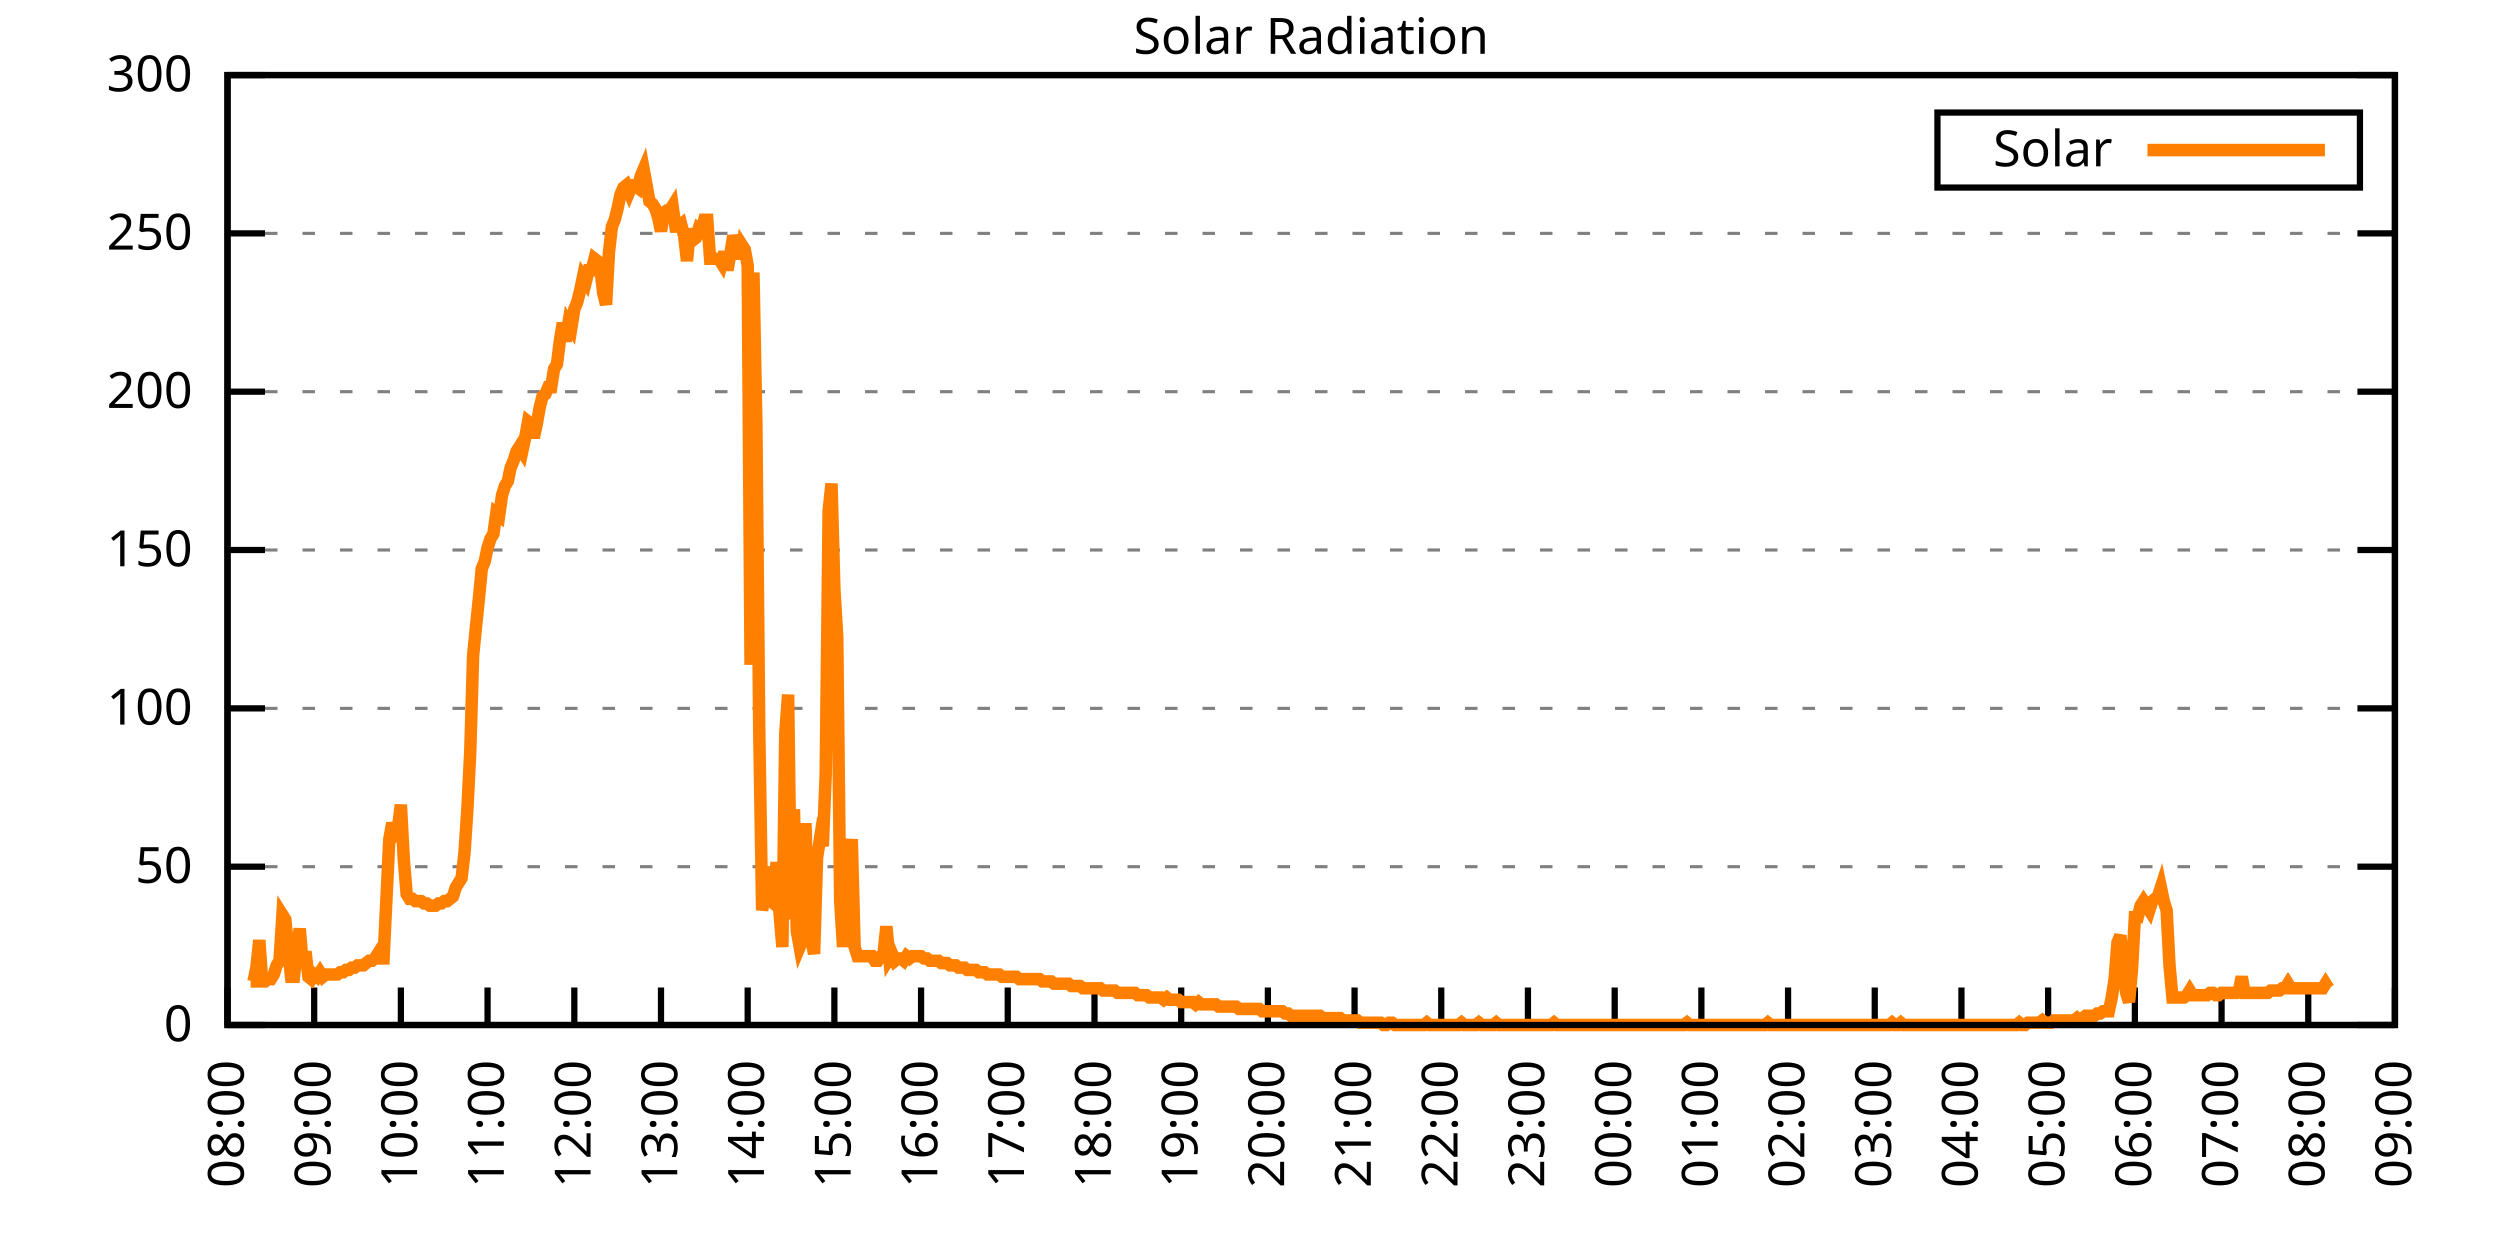
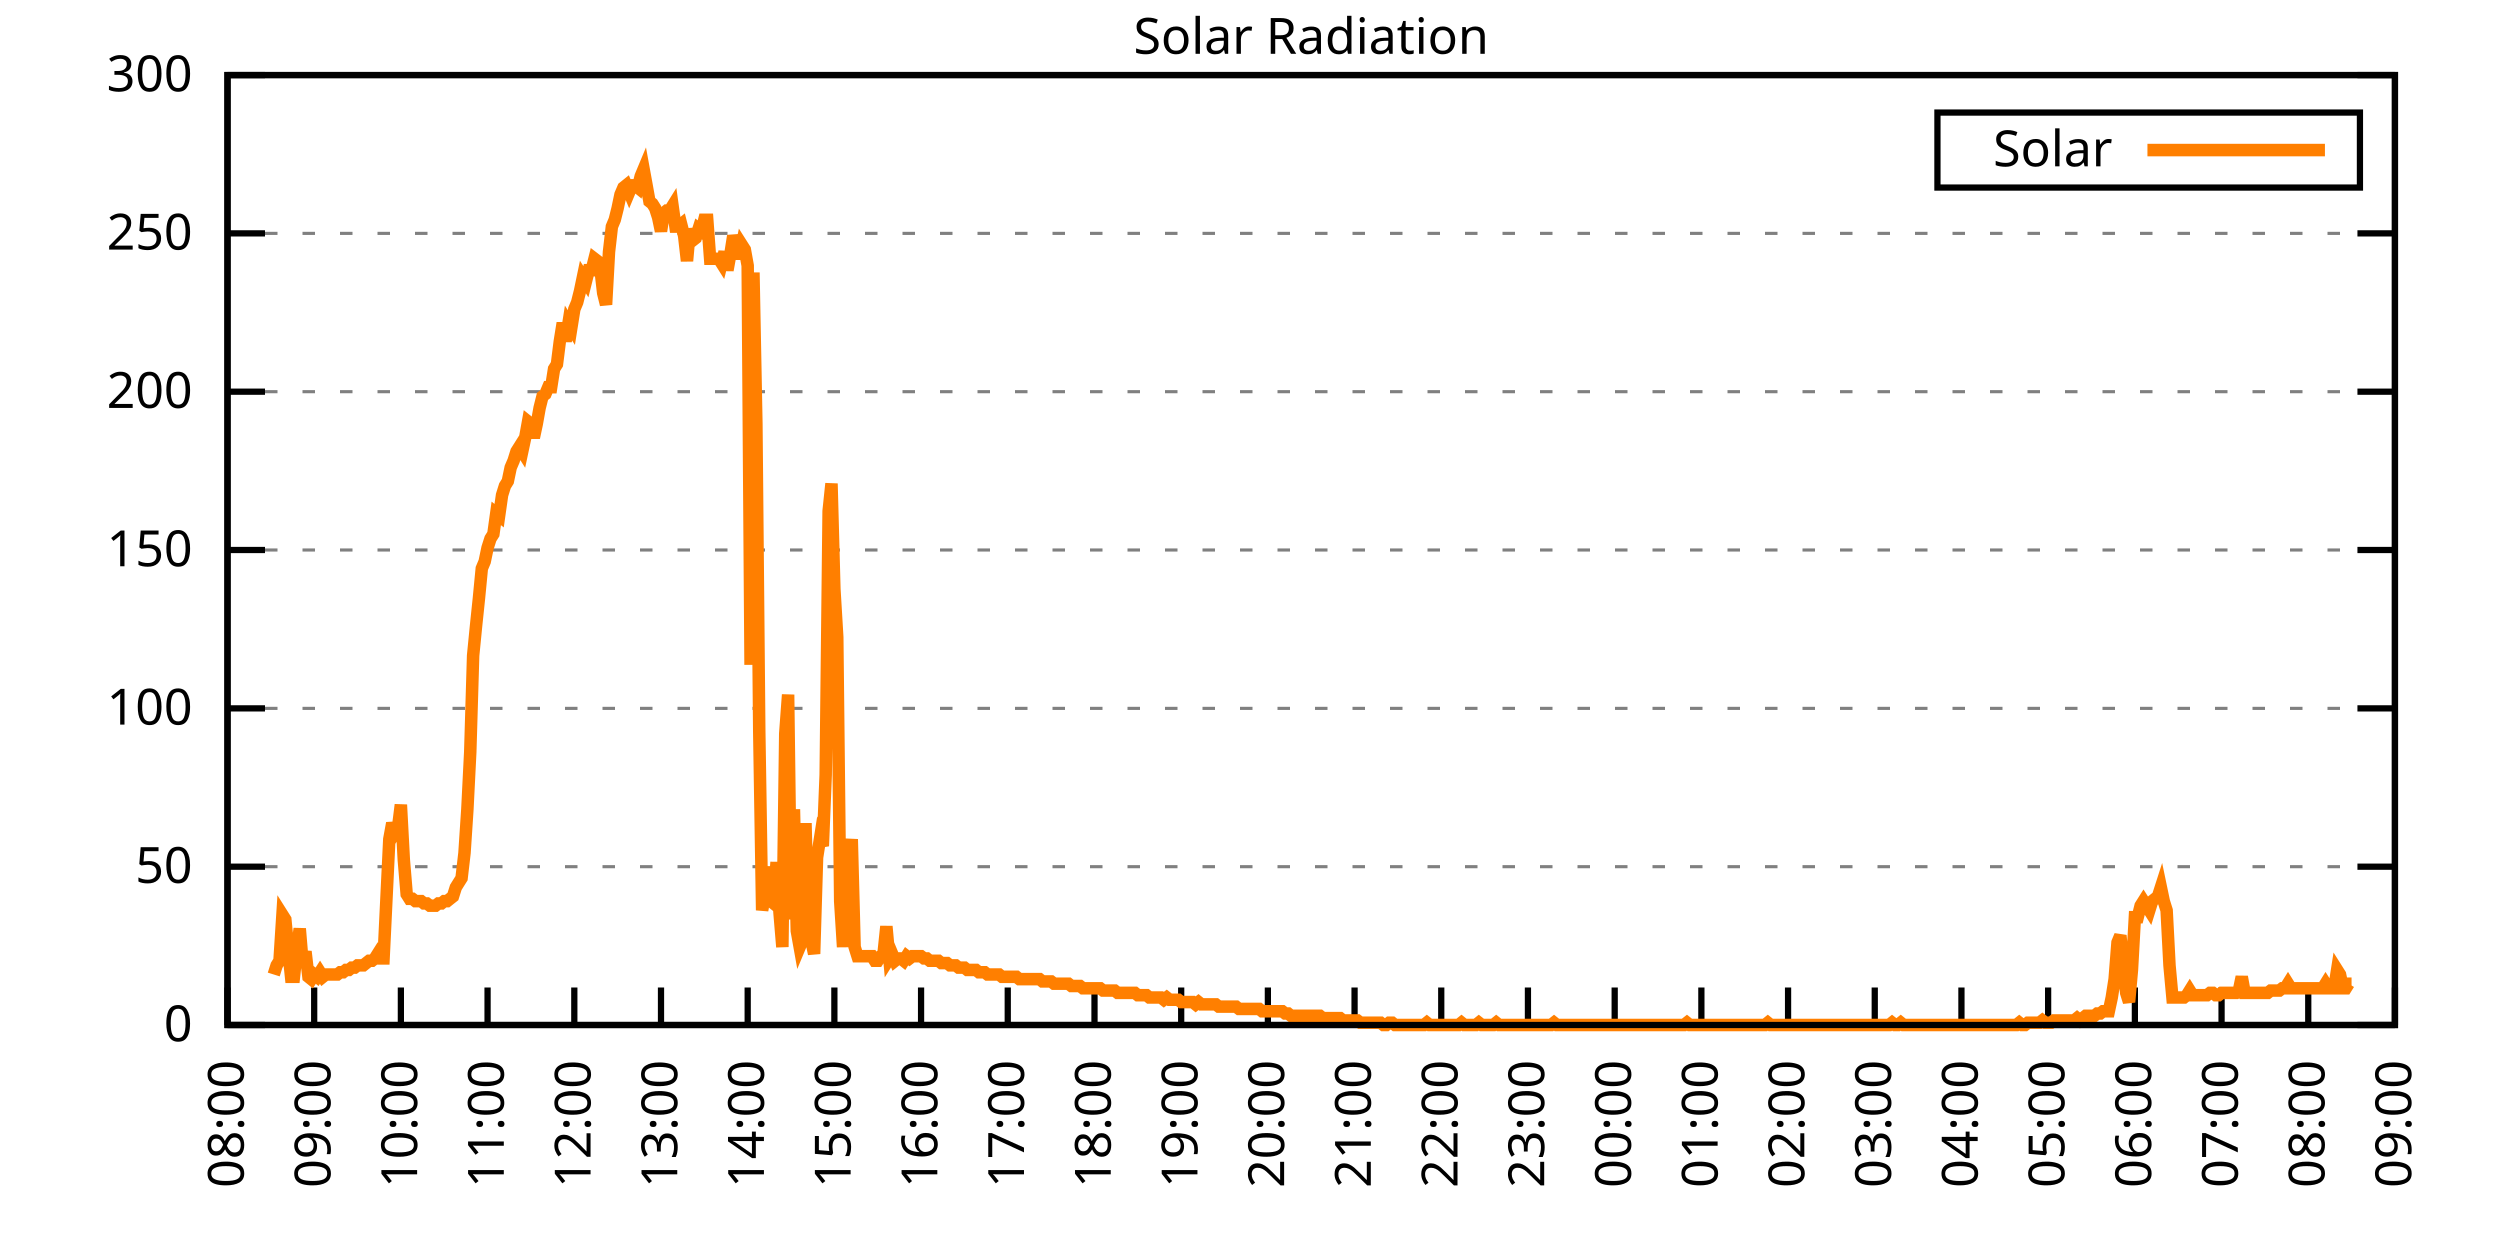
<svg xmlns="http://www.w3.org/2000/svg" xmlns:xlink="http://www.w3.org/1999/xlink" width="400" height="200" viewBox="0 0 400 200">
  <g id="gnuplot_canvas">
    <rect x="0" y="0" width="400" height="200" fill="none" />
    <defs>
      <circle id="gpDot" r="0.5" stroke-width="0.5" stroke="currentColor" />
      <path id="gpPt0" stroke-width="0.333" stroke="currentColor" d="M-1,0 h2 M0,-1 v2" />
      <path id="gpPt1" stroke-width="0.333" stroke="currentColor" d="M-1,-1 L1,1 M1,-1 L-1,1" />
      <path id="gpPt2" stroke-width="0.333" stroke="currentColor" d="M-1,0 L1,0 M0,-1 L0,1 M-1,-1 L1,1 M-1,1 L1,-1" />
      <rect id="gpPt3" stroke-width="0.333" stroke="currentColor" x="-1" y="-1" width="2" height="2" />
      <rect id="gpPt4" stroke-width="0.333" stroke="currentColor" fill="currentColor" x="-1" y="-1" width="2" height="2" />
      <circle id="gpPt5" stroke-width="0.333" stroke="currentColor" cx="0" cy="0" r="1" />
      <use xlink:href="#gpPt5" id="gpPt6" fill="currentColor" stroke="none" />
      <path id="gpPt7" stroke-width="0.333" stroke="currentColor" d="M0,-1.33 L-1.33,0.67 L1.33,0.67 z" />
      <use xlink:href="#gpPt7" id="gpPt8" fill="currentColor" stroke="none" />
      <use xlink:href="#gpPt7" id="gpPt9" stroke="currentColor" transform="rotate(180)" />
      <use xlink:href="#gpPt9" id="gpPt10" fill="currentColor" stroke="none" />
      <use xlink:href="#gpPt3" id="gpPt11" stroke="currentColor" transform="rotate(45)" />
      <use xlink:href="#gpPt11" id="gpPt12" fill="currentColor" stroke="none" />
      <path id="gpPt13" stroke-width="0.333" stroke="currentColor" d="M0,1.330 L1.265,0.411 L0.782,-1.067 L-0.782,-1.076 L-1.265,0.411 z" />
      <use xlink:href="#gpPt13" id="gpPt14" fill="currentColor" stroke="none" />
      <filter id="textbox" filterUnits="objectBoundingBox" x="0" y="0" height="1" width="1">
        <feFlood flood-color="white" flood-opacity="1" result="bgnd" />
        <feComposite in="SourceGraphic" in2="bgnd" operator="atop" />
      </filter>
      <filter id="greybox" filterUnits="objectBoundingBox" x="0" y="0" height="1" width="1">
        <feFlood flood-color="lightgrey" flood-opacity="1" result="grey" />
        <feComposite in="SourceGraphic" in2="grey" operator="atop" />
      </filter>
    </defs>
    <g fill="none" color="white" stroke="currentColor" stroke-width="1.00" stroke-linecap="butt" stroke-linejoin="miter">
</g>
    <g fill="none" color="black" stroke="currentColor" stroke-width="1.00" stroke-linecap="butt" stroke-linejoin="miter">
      <g stroke="none" shape-rendering="crispEdges">
        <polygon fill="rgb(255, 255, 255)" points="36.40,164.00 383.18,164.00 383.18,12.02 36.40,12.02 " />
      </g>
    </g>
    <g fill="none" color="black" stroke="currentColor" stroke-width="1.00" stroke-linecap="butt" stroke-linejoin="miter">
</g>
    <g fill="none" color="black" stroke="black" stroke-width="0.50" stroke-linecap="butt" stroke-linejoin="miter">
</g>
    <g fill="none" color="gray" stroke="currentColor" stroke-width="0.50" stroke-linecap="butt" stroke-linejoin="miter">
      <path stroke="gray" stroke-dasharray="2,4" class="gridline" d="M36.40,164.00 L383.19,164.00  " />
    </g>
    <g fill="none" color="gray" stroke="gray" stroke-width="1.00" stroke-linecap="butt" stroke-linejoin="miter">
</g>
    <g fill="none" color="black" stroke="currentColor" stroke-width="1.00" stroke-linecap="butt" stroke-linejoin="miter">
      <path stroke="black" d="M36.40,164.00 L42.40,164.00 M383.19,164.00 L377.19,164.00  " />
      <g transform="translate(30.80,166.60)" stroke="none" fill="black" font-family="Sans" font-size="8.00" text-anchor="end">
        <text>
          <tspan font-family="Sans"> 0</tspan>
        </text>
      </g>
    </g>
    <g fill="none" color="black" stroke="currentColor" stroke-width="1.00" stroke-linecap="butt" stroke-linejoin="miter">
</g>
    <g fill="none" color="black" stroke="black" stroke-width="0.50" stroke-linecap="butt" stroke-linejoin="miter">
</g>
    <g fill="none" color="gray" stroke="currentColor" stroke-width="0.50" stroke-linecap="butt" stroke-linejoin="miter">
      <path stroke="gray" stroke-dasharray="2,4" class="gridline" d="M36.40,138.67 L383.19,138.67  " />
    </g>
    <g fill="none" color="gray" stroke="gray" stroke-width="1.00" stroke-linecap="butt" stroke-linejoin="miter">
</g>
    <g fill="none" color="black" stroke="currentColor" stroke-width="1.00" stroke-linecap="butt" stroke-linejoin="miter">
      <path stroke="black" d="M36.40,138.67 L42.40,138.67 M383.19,138.67 L377.19,138.67  " />
      <g transform="translate(30.80,141.27)" stroke="none" fill="black" font-family="Sans" font-size="8.00" text-anchor="end">
        <text>
          <tspan font-family="Sans"> 50</tspan>
        </text>
      </g>
    </g>
    <g fill="none" color="black" stroke="currentColor" stroke-width="1.00" stroke-linecap="butt" stroke-linejoin="miter">
</g>
    <g fill="none" color="black" stroke="black" stroke-width="0.50" stroke-linecap="butt" stroke-linejoin="miter">
</g>
    <g fill="none" color="gray" stroke="currentColor" stroke-width="0.50" stroke-linecap="butt" stroke-linejoin="miter">
      <path stroke="gray" stroke-dasharray="2,4" class="gridline" d="M36.40,113.34 L383.19,113.34  " />
    </g>
    <g fill="none" color="gray" stroke="gray" stroke-width="1.00" stroke-linecap="butt" stroke-linejoin="miter">
</g>
    <g fill="none" color="black" stroke="currentColor" stroke-width="1.00" stroke-linecap="butt" stroke-linejoin="miter">
      <path stroke="black" d="M36.40,113.34 L42.40,113.34 M383.19,113.34 L377.19,113.34  " />
      <g transform="translate(30.80,115.94)" stroke="none" fill="black" font-family="Sans" font-size="8.00" text-anchor="end">
        <text>
          <tspan font-family="Sans"> 100</tspan>
        </text>
      </g>
    </g>
    <g fill="none" color="black" stroke="currentColor" stroke-width="1.00" stroke-linecap="butt" stroke-linejoin="miter">
</g>
    <g fill="none" color="black" stroke="black" stroke-width="0.50" stroke-linecap="butt" stroke-linejoin="miter">
</g>
    <g fill="none" color="gray" stroke="currentColor" stroke-width="0.50" stroke-linecap="butt" stroke-linejoin="miter">
      <path stroke="gray" stroke-dasharray="2,4" class="gridline" d="M36.40,88.00 L383.19,88.00  " />
    </g>
    <g fill="none" color="gray" stroke="gray" stroke-width="1.00" stroke-linecap="butt" stroke-linejoin="miter">
</g>
    <g fill="none" color="black" stroke="currentColor" stroke-width="1.00" stroke-linecap="butt" stroke-linejoin="miter">
      <path stroke="black" d="M36.40,88.00 L42.40,88.00 M383.19,88.00 L377.19,88.00  " />
      <g transform="translate(30.80,90.60)" stroke="none" fill="black" font-family="Sans" font-size="8.00" text-anchor="end">
        <text>
          <tspan font-family="Sans"> 150</tspan>
        </text>
      </g>
    </g>
    <g fill="none" color="black" stroke="currentColor" stroke-width="1.00" stroke-linecap="butt" stroke-linejoin="miter">
</g>
    <g fill="none" color="black" stroke="black" stroke-width="0.50" stroke-linecap="butt" stroke-linejoin="miter">
</g>
    <g fill="none" color="gray" stroke="currentColor" stroke-width="0.50" stroke-linecap="butt" stroke-linejoin="miter">
      <path stroke="gray" stroke-dasharray="2,4" class="gridline" d="M36.40,62.67 L383.19,62.67  " />
    </g>
    <g fill="none" color="gray" stroke="gray" stroke-width="1.00" stroke-linecap="butt" stroke-linejoin="miter">
</g>
    <g fill="none" color="black" stroke="currentColor" stroke-width="1.00" stroke-linecap="butt" stroke-linejoin="miter">
      <path stroke="black" d="M36.40,62.67 L42.40,62.67 M383.19,62.67 L377.19,62.67  " />
      <g transform="translate(30.80,65.27)" stroke="none" fill="black" font-family="Sans" font-size="8.00" text-anchor="end">
        <text>
          <tspan font-family="Sans"> 200</tspan>
        </text>
      </g>
    </g>
    <g fill="none" color="black" stroke="currentColor" stroke-width="1.00" stroke-linecap="butt" stroke-linejoin="miter">
</g>
    <g fill="none" color="black" stroke="black" stroke-width="0.50" stroke-linecap="butt" stroke-linejoin="miter">
</g>
    <g fill="none" color="gray" stroke="currentColor" stroke-width="0.50" stroke-linecap="butt" stroke-linejoin="miter">
      <path stroke="gray" stroke-dasharray="2,4" class="gridline" d="M36.40,37.34 L383.19,37.34  " />
    </g>
    <g fill="none" color="gray" stroke="gray" stroke-width="1.00" stroke-linecap="butt" stroke-linejoin="miter">
</g>
    <g fill="none" color="black" stroke="currentColor" stroke-width="1.00" stroke-linecap="butt" stroke-linejoin="miter">
      <path stroke="black" d="M36.40,37.34 L42.40,37.34 M383.19,37.34 L377.19,37.34  " />
      <g transform="translate(30.80,39.94)" stroke="none" fill="black" font-family="Sans" font-size="8.00" text-anchor="end">
        <text>
          <tspan font-family="Sans"> 250</tspan>
        </text>
      </g>
    </g>
    <g fill="none" color="black" stroke="currentColor" stroke-width="1.00" stroke-linecap="butt" stroke-linejoin="miter">
</g>
    <g fill="none" color="black" stroke="black" stroke-width="0.50" stroke-linecap="butt" stroke-linejoin="miter">
</g>
    <g fill="none" color="gray" stroke="currentColor" stroke-width="0.50" stroke-linecap="butt" stroke-linejoin="miter">
      <path stroke="gray" stroke-dasharray="2,4" class="gridline" d="M36.40,12.01 L383.19,12.01  " />
    </g>
    <g fill="none" color="gray" stroke="gray" stroke-width="1.00" stroke-linecap="butt" stroke-linejoin="miter">
</g>
    <g fill="none" color="black" stroke="currentColor" stroke-width="1.00" stroke-linecap="butt" stroke-linejoin="miter">
      <path stroke="black" d="M36.40,12.01 L42.40,12.01 M383.19,12.01 L377.19,12.01  " />
      <g transform="translate(30.80,14.61)" stroke="none" fill="black" font-family="Sans" font-size="8.00" text-anchor="end">
        <text>
          <tspan font-family="Sans"> 300</tspan>
        </text>
      </g>
    </g>
    <g fill="none" color="black" stroke="currentColor" stroke-width="1.00" stroke-linecap="butt" stroke-linejoin="miter">
      <path stroke="black" d="M36.40,164.00 L36.40,158.00  " />
      <g transform="translate(39.00,169.60) rotate(270.00)" stroke="none" fill="black" font-family="Sans" font-size="8.00" text-anchor="end">
        <text>
          <tspan font-family="Sans">08:00</tspan>
        </text>
      </g>
    </g>
    <g fill="none" color="black" stroke="currentColor" stroke-width="1.00" stroke-linecap="butt" stroke-linejoin="miter">
      <path stroke="black" d="M50.27,164.00 L50.27,158.00  " />
      <g transform="translate(52.87,169.60) rotate(270.00)" stroke="none" fill="black" font-family="Sans" font-size="8.00" text-anchor="end">
        <text>
          <tspan font-family="Sans">09:00</tspan>
        </text>
      </g>
    </g>
    <g fill="none" color="black" stroke="currentColor" stroke-width="1.00" stroke-linecap="butt" stroke-linejoin="miter">
      <path stroke="black" d="M64.14,164.00 L64.14,158.00  " />
      <g transform="translate(66.74,169.60) rotate(270.00)" stroke="none" fill="black" font-family="Sans" font-size="8.00" text-anchor="end">
        <text>
          <tspan font-family="Sans">10:00</tspan>
        </text>
      </g>
    </g>
    <g fill="none" color="black" stroke="currentColor" stroke-width="1.00" stroke-linecap="butt" stroke-linejoin="miter">
      <path stroke="black" d="M78.01,164.00 L78.01,158.00  " />
      <g transform="translate(80.61,169.60) rotate(270.00)" stroke="none" fill="black" font-family="Sans" font-size="8.00" text-anchor="end">
        <text>
          <tspan font-family="Sans">11:00</tspan>
        </text>
      </g>
    </g>
    <g fill="none" color="black" stroke="currentColor" stroke-width="1.00" stroke-linecap="butt" stroke-linejoin="miter">
      <path stroke="black" d="M91.89,164.00 L91.89,158.00  " />
      <g transform="translate(94.49,169.60) rotate(270.00)" stroke="none" fill="black" font-family="Sans" font-size="8.00" text-anchor="end">
        <text>
          <tspan font-family="Sans">12:00</tspan>
        </text>
      </g>
    </g>
    <g fill="none" color="black" stroke="currentColor" stroke-width="1.00" stroke-linecap="butt" stroke-linejoin="miter">
      <path stroke="black" d="M105.76,164.00 L105.76,158.00  " />
      <g transform="translate(108.36,169.60) rotate(270.00)" stroke="none" fill="black" font-family="Sans" font-size="8.00" text-anchor="end">
        <text>
          <tspan font-family="Sans">13:00</tspan>
        </text>
      </g>
    </g>
    <g fill="none" color="black" stroke="currentColor" stroke-width="1.00" stroke-linecap="butt" stroke-linejoin="miter">
      <path stroke="black" d="M119.63,164.00 L119.63,158.00  " />
      <g transform="translate(122.23,169.60) rotate(270.00)" stroke="none" fill="black" font-family="Sans" font-size="8.00" text-anchor="end">
        <text>
          <tspan font-family="Sans">14:00</tspan>
        </text>
      </g>
    </g>
    <g fill="none" color="black" stroke="currentColor" stroke-width="1.00" stroke-linecap="butt" stroke-linejoin="miter">
      <path stroke="black" d="M133.50,164.00 L133.50,158.00  " />
      <g transform="translate(136.10,169.60) rotate(270.00)" stroke="none" fill="black" font-family="Sans" font-size="8.00" text-anchor="end">
        <text>
          <tspan font-family="Sans">15:00</tspan>
        </text>
      </g>
    </g>
    <g fill="none" color="black" stroke="currentColor" stroke-width="1.00" stroke-linecap="butt" stroke-linejoin="miter">
      <path stroke="black" d="M147.37,164.00 L147.37,158.00  " />
      <g transform="translate(149.97,169.60) rotate(270.00)" stroke="none" fill="black" font-family="Sans" font-size="8.00" text-anchor="end">
        <text>
          <tspan font-family="Sans">16:00</tspan>
        </text>
      </g>
    </g>
    <g fill="none" color="black" stroke="currentColor" stroke-width="1.00" stroke-linecap="butt" stroke-linejoin="miter">
      <path stroke="black" d="M161.24,164.00 L161.24,158.00  " />
      <g transform="translate(163.84,169.60) rotate(270.00)" stroke="none" fill="black" font-family="Sans" font-size="8.00" text-anchor="end">
        <text>
          <tspan font-family="Sans">17:00</tspan>
        </text>
      </g>
    </g>
    <g fill="none" color="black" stroke="currentColor" stroke-width="1.00" stroke-linecap="butt" stroke-linejoin="miter">
      <path stroke="black" d="M175.12,164.00 L175.12,158.00  " />
      <g transform="translate(177.72,169.60) rotate(270.00)" stroke="none" fill="black" font-family="Sans" font-size="8.00" text-anchor="end">
        <text>
          <tspan font-family="Sans">18:00</tspan>
        </text>
      </g>
    </g>
    <g fill="none" color="black" stroke="currentColor" stroke-width="1.00" stroke-linecap="butt" stroke-linejoin="miter">
      <path stroke="black" d="M188.99,164.00 L188.99,158.00  " />
      <g transform="translate(191.59,169.60) rotate(270.00)" stroke="none" fill="black" font-family="Sans" font-size="8.00" text-anchor="end">
        <text>
          <tspan font-family="Sans">19:00</tspan>
        </text>
      </g>
    </g>
    <g fill="none" color="black" stroke="currentColor" stroke-width="1.00" stroke-linecap="butt" stroke-linejoin="miter">
      <path stroke="black" d="M202.86,164.00 L202.86,158.00  " />
      <g transform="translate(205.46,169.60) rotate(270.00)" stroke="none" fill="black" font-family="Sans" font-size="8.00" text-anchor="end">
        <text>
          <tspan font-family="Sans">20:00</tspan>
        </text>
      </g>
    </g>
    <g fill="none" color="black" stroke="currentColor" stroke-width="1.00" stroke-linecap="butt" stroke-linejoin="miter">
      <path stroke="black" d="M216.73,164.00 L216.73,158.00  " />
      <g transform="translate(219.33,169.60) rotate(270.00)" stroke="none" fill="black" font-family="Sans" font-size="8.00" text-anchor="end">
        <text>
          <tspan font-family="Sans">21:00</tspan>
        </text>
      </g>
    </g>
    <g fill="none" color="black" stroke="currentColor" stroke-width="1.00" stroke-linecap="butt" stroke-linejoin="miter">
      <path stroke="black" d="M230.60,164.00 L230.60,158.00  " />
      <g transform="translate(233.20,169.60) rotate(270.00)" stroke="none" fill="black" font-family="Sans" font-size="8.00" text-anchor="end">
        <text>
          <tspan font-family="Sans">22:00</tspan>
        </text>
      </g>
    </g>
    <g fill="none" color="black" stroke="currentColor" stroke-width="1.00" stroke-linecap="butt" stroke-linejoin="miter">
      <path stroke="black" d="M244.47,164.00 L244.47,158.00  " />
      <g transform="translate(247.07,169.60) rotate(270.00)" stroke="none" fill="black" font-family="Sans" font-size="8.00" text-anchor="end">
        <text>
          <tspan font-family="Sans">23:00</tspan>
        </text>
      </g>
    </g>
    <g fill="none" color="black" stroke="currentColor" stroke-width="1.00" stroke-linecap="butt" stroke-linejoin="miter">
      <path stroke="black" d="M258.35,164.00 L258.35,158.00  " />
      <g transform="translate(260.95,169.60) rotate(270.00)" stroke="none" fill="black" font-family="Sans" font-size="8.00" text-anchor="end">
        <text>
          <tspan font-family="Sans">00:00</tspan>
        </text>
      </g>
    </g>
    <g fill="none" color="black" stroke="currentColor" stroke-width="1.00" stroke-linecap="butt" stroke-linejoin="miter">
      <path stroke="black" d="M272.22,164.00 L272.22,158.00  " />
      <g transform="translate(274.82,169.60) rotate(270.00)" stroke="none" fill="black" font-family="Sans" font-size="8.00" text-anchor="end">
        <text>
          <tspan font-family="Sans">01:00</tspan>
        </text>
      </g>
    </g>
    <g fill="none" color="black" stroke="currentColor" stroke-width="1.00" stroke-linecap="butt" stroke-linejoin="miter">
      <path stroke="black" d="M286.09,164.00 L286.09,158.00  " />
      <g transform="translate(288.69,169.60) rotate(270.00)" stroke="none" fill="black" font-family="Sans" font-size="8.00" text-anchor="end">
        <text>
          <tspan font-family="Sans">02:00</tspan>
        </text>
      </g>
    </g>
    <g fill="none" color="black" stroke="currentColor" stroke-width="1.00" stroke-linecap="butt" stroke-linejoin="miter">
      <path stroke="black" d="M299.96,164.00 L299.96,158.00  " />
      <g transform="translate(302.56,169.60) rotate(270.00)" stroke="none" fill="black" font-family="Sans" font-size="8.00" text-anchor="end">
        <text>
          <tspan font-family="Sans">03:00</tspan>
        </text>
      </g>
    </g>
    <g fill="none" color="black" stroke="currentColor" stroke-width="1.00" stroke-linecap="butt" stroke-linejoin="miter">
      <path stroke="black" d="M313.83,164.00 L313.83,158.00  " />
      <g transform="translate(316.43,169.60) rotate(270.00)" stroke="none" fill="black" font-family="Sans" font-size="8.00" text-anchor="end">
        <text>
          <tspan font-family="Sans">04:00</tspan>
        </text>
      </g>
    </g>
    <g fill="none" color="black" stroke="currentColor" stroke-width="1.00" stroke-linecap="butt" stroke-linejoin="miter">
      <path stroke="black" d="M327.70,164.00 L327.70,158.00  " />
      <g transform="translate(330.30,169.60) rotate(270.00)" stroke="none" fill="black" font-family="Sans" font-size="8.00" text-anchor="end">
        <text>
          <tspan font-family="Sans">05:00</tspan>
        </text>
      </g>
    </g>
    <g fill="none" color="black" stroke="currentColor" stroke-width="1.00" stroke-linecap="butt" stroke-linejoin="miter">
      <path stroke="black" d="M341.58,164.00 L341.58,158.00  " />
      <g transform="translate(344.18,169.60) rotate(270.00)" stroke="none" fill="black" font-family="Sans" font-size="8.00" text-anchor="end">
        <text>
          <tspan font-family="Sans">06:00</tspan>
        </text>
      </g>
    </g>
    <g fill="none" color="black" stroke="currentColor" stroke-width="1.00" stroke-linecap="butt" stroke-linejoin="miter">
      <path stroke="black" d="M355.45,164.00 L355.45,158.00  " />
      <g transform="translate(358.05,169.60) rotate(270.00)" stroke="none" fill="black" font-family="Sans" font-size="8.00" text-anchor="end">
        <text>
          <tspan font-family="Sans">07:00</tspan>
        </text>
      </g>
    </g>
    <g fill="none" color="black" stroke="currentColor" stroke-width="1.00" stroke-linecap="butt" stroke-linejoin="miter">
      <path stroke="black" d="M369.32,164.00 L369.32,158.00  " />
      <g transform="translate(371.92,169.60) rotate(270.00)" stroke="none" fill="black" font-family="Sans" font-size="8.00" text-anchor="end">
        <text>
          <tspan font-family="Sans">08:00</tspan>
        </text>
      </g>
    </g>
    <g fill="none" color="black" stroke="currentColor" stroke-width="1.00" stroke-linecap="butt" stroke-linejoin="miter">
      <path stroke="black" d="M383.19,164.00 L383.19,158.00  " />
      <g transform="translate(385.79,169.60) rotate(270.00)" stroke="none" fill="black" font-family="Sans" font-size="8.00" text-anchor="end">
        <text>
          <tspan font-family="Sans">09:00</tspan>
        </text>
      </g>
    </g>
    <g fill="none" color="black" stroke="currentColor" stroke-width="1.00" stroke-linecap="butt" stroke-linejoin="miter">
</g>
    <g fill="none" color="black" stroke="currentColor" stroke-width="1.00" stroke-linecap="butt" stroke-linejoin="miter">
      <path stroke="black" d="M36.40,12.01 L36.40,164.00 L383.19,164.00 L383.19,12.01 L36.40,12.01 Z  " />
    </g>
    <g fill="none" color="black" stroke="currentColor" stroke-width="1.00" stroke-linecap="butt" stroke-linejoin="miter">
</g>
    <g fill="none" color="black" stroke="currentColor" stroke-width="1.00" stroke-linecap="butt" stroke-linejoin="miter">
      <path stroke="black" d="M309.99,30.01 L309.99,18.01 L377.59,18.01 L377.59,30.01 L309.99,30.01 Z  " />
    </g>
    <g id="Solar_Radiation_plot_1">
      <g fill="none" color="white" stroke="black" stroke-width="2.00" stroke-linecap="butt" stroke-linejoin="miter">
</g>
      <g fill="none" color="black" stroke="currentColor" stroke-width="2.00" stroke-linecap="butt" stroke-linejoin="miter">
        <g transform="translate(337.99,26.61)" stroke="none" fill="black" font-family="Sans" font-size="8.00" text-anchor="end">
          <text>
            <tspan font-family="Sans">Solar</tspan>
          </text>
        </g>
      </g>
      <g fill="none" color="black" stroke="currentColor" stroke-width="2.00" stroke-linecap="butt" stroke-linejoin="miter">
-         <path stroke="rgb(255, 127,   0)" d="M343.59,24.01 L371.99,24.01 M40.10,157.03 L40.56,157.03 L41.02,154.82 L41.49,150.42 L41.95,157.03 L42.41,157.03   L42.87,156.66 L43.34,156.66 L43.80,155.92 L44.26,154.46 L44.72,153.72 L45.19,146.38 L45.65,147.11 L46.11,151.89   L46.57,156.29 L47.03,156.29 L47.50,151.89 L47.96,148.58 L48.42,154.09 L48.88,152.25 L49.35,156.29 L49.81,156.66   L50.27,155.92 L50.73,156.29 L51.20,155.56 L51.66,156.29 L52.12,155.92 L52.58,155.92 L53.05,155.92 L53.51,155.92   L53.97,155.92 L54.43,155.56 L54.90,155.56 L55.36,155.19 L55.82,155.19 L56.28,154.82 L56.75,154.82 L57.21,154.46   L57.67,154.46 L58.13,154.46 L58.59,154.09 L59.06,153.72 L59.52,153.72 L59.98,153.35 L60.44,152.62 L60.91,153.35   L61.37,153.35 L61.83,143.81 L62.29,134.27 L62.76,131.70 L63.22,133.17 L63.68,132.43 L64.14,128.76 L64.61,137.57   L65.07,143.08 L65.53,143.81 L65.99,143.81 L66.46,144.18 L66.92,144.18 L67.38,144.18 L67.84,144.55 L68.30,144.55   L68.77,144.91 L69.23,144.91 L69.69,144.91 L70.15,144.55 L70.62,144.55 L71.08,144.18 L71.54,144.18 L72.00,143.81   L72.47,143.44 L72.93,141.98 L73.39,141.24 L73.85,140.51 L74.32,136.47 L74.78,129.49 L75.24,120.32 L75.70,104.90   L76.17,100.13 L76.63,95.72 L77.09,90.95 L77.55,89.85 L78.01,87.65 L78.48,86.18 L78.94,85.45 L79.40,82.14   L79.86,82.51 L80.33,79.21 L80.79,77.74 L81.25,77.00 L81.71,74.80 L82.18,73.70 L82.64,72.23 L83.10,71.50   L83.56,72.23 L84.03,70.03 L84.49,67.46 L84.95,67.83 L85.41,70.03 L85.88,67.83 L86.34,65.26 L86.80,63.42   L87.26,63.05 L87.72,61.95 L88.19,61.95 L88.65,59.02 L89.11,58.28 L89.57,54.61 L90.04,51.68 L90.50,54.61   L90.96,51.68 L91.42,52.41 L91.89,49.47 L92.35,48.37 L92.81,46.54 L93.27,44.33 L93.74,45.07 L94.20,43.23   L94.66,43.23 L95.12,41.40 L95.59,41.76 L96.05,42.87 L96.51,46.90 L96.97,48.74 L97.44,40.30 L97.90,36.26   L98.36,35.16 L98.82,33.32 L99.28,31.12 L99.75,30.02 L100.21,29.65 L100.67,30.75 L101.13,29.65 L101.60,29.65   L102.06,30.02 L102.52,28.18 L102.98,27.08 L103.45,29.65 L103.91,32.22 L104.37,32.59 L104.83,33.32 L105.30,34.79   L105.76,36.99 L106.22,34.06 L106.68,33.69 L107.15,33.69 L107.61,32.95 L108.07,36.26 L108.53,36.26 L108.99,35.89   L109.46,37.73 L109.92,41.76 L110.38,36.63 L110.84,38.46 L111.31,38.09 L111.77,36.63 L112.23,36.99 L112.69,35.16   L113.16,35.16 L113.62,41.40 L114.08,41.40 L114.54,41.40 L115.01,41.40 L115.47,42.13 L115.93,40.30 L116.39,43.23   L116.86,40.66 L117.32,37.73 L117.78,39.19 L118.24,41.40 L118.70,39.19 L119.17,39.93 L119.63,42.50 L120.09,106.37   L120.55,43.60 L121.02,67.83 L121.48,117.01 L121.94,145.65 L122.40,143.08 L122.87,138.67 L123.33,144.18 L123.79,144.55   L124.25,137.94 L124.72,146.01 L125.18,151.52 L125.64,117.38 L126.10,111.14 L126.57,147.11 L127.03,129.49 L127.49,148.95   L127.95,151.52 L128.41,150.42 L128.88,131.70 L129.34,150.05 L129.80,150.42 L130.26,152.62 L130.73,137.20 L131.19,134.27   L131.65,135.37 L132.11,123.99 L132.58,81.78 L133.04,77.37 L133.50,94.26 L133.96,101.96 L134.43,144.18 L134.89,151.52   L135.35,140.87 L135.81,138.30 L136.28,134.27 L136.74,151.52 L137.20,152.99 L137.66,152.99 L138.13,152.99 L138.59,152.99   L139.05,152.99 L139.51,152.99 L139.97,153.72 L140.44,153.72 L140.90,152.99 L141.36,152.62 L141.82,148.22 L142.29,153.35   L142.75,152.62 L143.21,153.72 L143.67,153.35 L144.14,153.35 L144.60,153.72 L145.06,152.99 L145.52,153.35 L145.99,152.99   L146.45,152.99 L146.91,152.99 L147.37,152.99 L147.84,153.35 L148.30,153.35 L148.76,153.72 L149.22,153.72 L149.68,153.72   L150.15,153.72 L150.61,154.09 L151.07,154.09 L151.53,154.09 L152.00,154.46 L152.46,154.46 L152.92,154.46 L153.38,154.82   L153.85,154.82 L154.31,154.82 L154.77,155.19 L155.23,155.19 L155.70,155.19 L156.16,155.19 L156.62,155.56 L157.08,155.56   L157.55,155.56 L158.01,155.92 L158.47,155.92 L158.93,155.92 L159.39,155.92 L159.86,155.92 L160.32,156.29 L160.78,156.29   L161.24,156.29 L161.71,156.29 L162.17,156.29 L162.63,156.29 L163.09,156.66 L163.56,156.66 L164.02,156.66 L164.48,156.66   L164.94,156.66 L165.41,156.66 L165.87,156.66 L166.33,156.66 L166.79,157.03 L167.26,157.03 L167.72,157.03 L168.18,157.03   L168.64,157.39 L169.10,157.39 L169.57,157.39 L170.03,157.39 L170.49,157.39 L170.95,157.39 L171.42,157.76 L171.88,157.76   L172.34,157.76 L172.80,157.76 L173.27,158.13 L173.73,158.13 L174.19,158.13 L174.65,158.13 L175.12,158.13 L175.58,158.13   L176.04,158.13 L176.50,158.49 L176.97,158.49 L177.43,158.49 L177.89,158.49 L178.35,158.49 L178.82,158.86 L179.28,158.86   L179.74,158.86 L180.20,158.86 L180.66,158.86 L181.13,158.86 L181.59,158.86 L182.05,159.23 L182.51,159.23 L182.98,159.23   L183.44,159.23 L183.90,159.60 L184.36,159.60 L184.83,159.60 L185.29,159.60 L185.75,159.60 L186.21,159.96 L186.68,159.60   L187.14,159.96 L187.60,159.96 L188.06,159.96 L188.53,159.96 L188.99,160.33 L189.45,160.33 L189.91,160.33 L190.37,160.33   L190.84,160.33 L191.30,160.70 L191.76,160.33 L192.22,160.70 L192.69,160.70 L193.15,160.70 L193.61,160.70 L194.07,160.70   L194.54,160.70 L195.00,161.06 L195.46,161.06 L195.92,161.06 L196.39,161.06 L196.85,161.06 L197.31,161.06 L197.77,161.06   L198.24,161.43 L198.70,161.43 L199.16,161.43 L199.62,161.43 L200.08,161.43 L200.55,161.43 L201.01,161.43 L201.47,161.43   L201.93,161.80 L202.86,161.80 L203.32,161.80 L203.78,161.80 L204.25,161.80 L204.71,161.80 L205.17,161.80 L205.63,162.16   L206.10,162.16 L206.56,162.53 L207.02,162.53 L207.48,162.53 L207.95,162.53 L208.41,162.53 L208.87,162.53 L209.33,162.53   L209.80,162.53 L210.26,162.53 L210.72,162.53 L211.18,162.53 L211.64,162.90 L212.11,162.90 L212.57,162.90 L213.03,162.90   L213.49,162.90 L213.96,162.90 L214.42,162.90 L214.88,163.27 L215.34,163.27 L215.81,163.27 L216.27,163.27 L216.73,163.27   L217.19,163.27 L217.66,163.63 L218.12,163.63 L218.58,163.63 L219.04,163.63 L219.51,163.63 L219.97,163.63 L220.43,163.63   L220.89,163.63 L221.35,164.00 L221.82,164.00 L222.28,163.63 L222.74,163.63 L223.20,164.00 L223.67,164.00 L224.13,164.00   L224.59,164.00 L225.05,164.00 L225.52,164.00 L225.98,164.00 L226.44,164.00 L226.90,164.00 L227.37,164.00 L227.83,164.00   L228.29,163.63 L228.75,164.00 L229.22,164.00 L229.68,164.00 L230.14,164.00 L230.60,164.00 L231.06,164.00 L231.53,164.00   L231.99,164.00 L232.45,164.00 L232.91,164.00 L233.38,164.00 L233.84,163.63 L234.30,164.00 L234.76,164.00 L235.23,164.00   L235.69,164.00 L236.15,164.00 L236.61,163.63 L237.08,164.00 L237.54,164.00 L238.00,164.00 L238.46,164.00 L238.93,164.00   L239.39,163.63 L239.85,164.00 L240.31,164.00 L240.77,164.00 L241.24,164.00 L241.70,164.00 L242.16,164.00 L242.62,164.00   L243.09,164.00 L243.55,164.00 L244.01,164.00 L244.47,164.00 L244.94,164.00 L245.40,164.00 L245.86,164.00 L246.32,164.00   L246.79,164.00 L247.25,164.00 L247.71,164.00 L248.17,164.00 L248.64,163.63 L249.10,164.00 L249.56,164.00 L250.02,164.00   L250.49,164.00 L250.95,164.00 L251.41,164.00 L251.87,164.00 L252.33,164.00 L252.80,164.00 L253.26,164.00 L253.72,164.00   L254.18,164.00 L254.65,164.00 L255.11,164.00 L255.57,164.00 L256.03,164.00 L256.50,164.00 L256.96,164.00 L257.42,164.00   L257.88,164.00 L258.35,164.00 L258.81,164.00 L259.27,164.00 L259.73,164.00 L260.20,164.00 L260.66,164.00 L261.12,164.00   L261.58,164.00 L262.04,164.00 L262.51,164.00 L262.97,164.00 L263.43,164.00 L263.89,164.00 L264.36,164.00 L264.82,164.00   L265.28,164.00 L265.74,164.00 L266.21,164.00 L266.67,164.00 L267.13,164.00 L267.59,164.00 L268.06,164.00 L268.52,164.00   L268.98,164.00 L269.44,164.00 L269.91,163.63 L270.37,164.00 L270.83,164.00 L271.29,164.00 L271.75,164.00 L272.22,164.00   L272.68,164.00 L273.14,164.00 L273.60,164.00 L274.07,164.00 L274.53,164.00 L274.99,164.00 L275.45,164.00 L275.92,164.00   L276.38,164.00 L276.84,164.00 L277.30,164.00 L277.77,164.00 L278.23,164.00 L278.69,164.00 L279.15,164.00 L279.62,164.00   L280.08,164.00 L280.54,164.00 L281.00,164.00 L281.46,164.00 L281.93,164.00 L282.39,164.00 L282.85,163.63 L283.31,164.00   L283.78,164.00 L284.24,164.00 L284.70,164.00 L285.16,164.00 L285.63,164.00 L286.09,164.00 L286.55,164.00 L287.01,164.00   L287.48,164.00 L287.94,164.00 L288.40,164.00 L288.86,164.00 L289.33,164.00 L289.79,164.00 L290.25,164.00 L290.71,164.00   L291.18,164.00 L291.64,164.00 L292.10,164.00 L292.56,164.00 L293.02,164.00 L293.49,164.00 L293.95,164.00 L294.41,164.00   L294.87,164.00 L295.34,164.00 L295.80,164.00 L296.26,164.00 L296.72,164.00 L297.19,164.00 L297.65,164.00 L298.11,164.00   L298.57,164.00 L299.04,164.00 L299.50,164.00 L299.96,164.00 L300.42,164.00 L300.89,164.00 L301.35,164.00 L301.81,164.00   L302.27,164.00 L302.73,163.63 L303.20,164.00 L303.66,164.00 L304.12,163.63 L304.58,164.00 L305.05,164.00 L305.51,164.00   L305.97,164.00 L306.43,164.00 L306.90,164.00 L307.36,164.00 L307.82,164.00 L308.28,164.00 L308.75,164.00 L309.21,164.00   L309.67,164.00 L310.13,164.00 L310.60,164.00 L311.06,164.00 L311.52,164.00 L311.98,164.00 L312.44,164.00 L312.91,164.00   L313.37,164.00 L313.83,164.00 L314.29,164.00 L314.76,164.00 L315.22,164.00 L315.68,164.00 L316.14,164.00 L316.61,164.00   L317.07,164.00 L317.53,164.00 L317.99,164.00 L318.46,164.00 L318.92,164.00 L319.38,164.00 L319.84,164.00 L320.31,164.00   L320.77,164.00 L321.23,164.00 L321.69,164.00 L322.15,164.00 L322.62,164.00 L323.08,163.63 L323.54,164.00 L324.00,164.00   L324.47,163.63 L324.93,163.63 L325.39,163.63 L325.85,163.63 L326.32,163.63 L326.78,163.27 L327.24,163.63 L327.70,163.63   L328.17,163.63 L328.63,163.27 L329.09,163.27 L329.55,163.27 L330.02,163.27 L330.48,163.27 L330.94,163.27 L331.40,163.27   L331.87,163.27 L332.33,162.90 L332.79,163.27 L333.25,162.90 L333.71,162.53 L334.18,162.53 L334.64,162.53 L335.10,162.53   L335.56,162.16 L336.03,162.16 L336.49,161.80 L336.95,161.80 L337.41,161.80 L337.88,159.60 L338.34,156.66 L338.80,150.79   L339.26,149.68 L339.73,154.46 L340.19,158.86 L340.65,160.33 L341.11,155.19 L341.58,146.75 L342.04,146.75 L342.50,144.91   L342.96,144.18 L343.42,144.91 L343.89,145.65 L344.35,144.18 L344.81,143.81 L345.27,143.44 L345.74,141.98 L346.20,144.18   L346.66,145.65 L347.12,154.46 L347.59,159.60 L348.05,159.60 L348.51,159.60 L348.97,159.60 L349.44,159.60 L349.90,159.23   L350.36,158.49 L350.82,159.23 L351.29,159.23 L351.75,159.23 L352.21,159.23 L352.67,159.23 L353.13,159.23 L353.60,158.86   L354.06,158.86 L354.52,159.23 L354.98,159.23 L355.45,158.86 L355.91,158.86 L356.37,158.86 L356.83,158.86 L357.30,158.86   L357.76,158.86 L358.22,158.49 L358.68,156.29 L359.15,158.86 L359.61,158.86 L360.07,158.86 L360.53,158.86 L361.00,158.86   L361.46,158.86 L361.92,158.86 L362.38,158.86 L362.84,158.86 L363.31,158.49 L363.77,158.49 L364.23,158.49 L364.69,158.49   L365.16,158.13 L365.62,158.13 L366.08,157.39 L366.54,158.13 L367.01,158.13 L367.47,158.13 L367.93,158.13 L368.39,158.13   L368.86,158.13 L369.32,158.13 L369.78,158.13 L370.24,158.13 L370.71,158.13 L371.17,158.13 L371.63,158.13 L372.09,157.39   L372.56,158.13  " />
+         <path stroke="rgb(255, 127,   0)" d="M343.59,24.01 L371.99,24.01 M43.80,155.92 L44.26,154.46 L44.72,153.72 L45.19,146.38 L45.65,147.11 L46.11,151.89   L46.57,156.29 L47.03,156.29 L47.50,151.89 L47.96,148.58 L48.42,154.09 L48.88,152.25 L49.35,156.29 L49.81,156.66   L50.27,155.92 L50.73,156.29 L51.20,155.56 L51.66,156.29 L52.12,155.92 L52.58,155.92 L53.05,155.92 L53.51,155.92   L53.97,155.92 L54.43,155.56 L54.90,155.56 L55.36,155.19 L55.82,155.19 L56.28,154.82 L56.75,154.82 L57.21,154.46   L57.67,154.46 L58.13,154.46 L58.59,154.09 L59.06,153.72 L59.52,153.72 L59.98,153.35 L60.44,152.62 L60.91,153.35   L61.37,153.35 L61.83,143.81 L62.29,134.27 L62.76,131.70 L63.22,133.17 L63.68,132.43 L64.14,128.76 L64.61,137.57   L65.07,143.08 L65.53,143.81 L65.99,143.81 L66.46,144.18 L66.92,144.18 L67.38,144.18 L67.84,144.55 L68.30,144.55   L68.77,144.91 L69.23,144.91 L69.69,144.91 L70.15,144.55 L70.62,144.55 L71.08,144.18 L71.54,144.18 L72.00,143.81   L72.47,143.44 L72.93,141.98 L73.39,141.24 L73.85,140.51 L74.32,136.47 L74.78,129.49 L75.24,120.32 L75.70,104.90   L76.17,100.13 L76.63,95.72 L77.09,90.95 L77.55,89.85 L78.01,87.65 L78.48,86.18 L78.94,85.45 L79.40,82.14   L79.86,82.51 L80.33,79.21 L80.79,77.74 L81.25,77.00 L81.71,74.80 L82.18,73.70 L82.64,72.23 L83.10,71.50   L83.56,72.23 L84.03,70.03 L84.49,67.46 L84.95,67.83 L85.41,70.03 L85.88,67.83 L86.34,65.26 L86.80,63.42   L87.26,63.05 L87.72,61.95 L88.19,61.95 L88.65,59.02 L89.11,58.28 L89.57,54.61 L90.04,51.68 L90.50,54.61   L90.96,51.68 L91.42,52.41 L91.89,49.47 L92.35,48.37 L92.81,46.54 L93.27,44.33 L93.74,45.07 L94.20,43.23   L94.66,43.23 L95.12,41.40 L95.59,41.76 L96.05,42.87 L96.51,46.90 L96.97,48.74 L97.44,40.30 L97.90,36.26   L98.36,35.16 L98.82,33.32 L99.28,31.12 L99.75,30.02 L100.21,29.65 L100.67,30.75 L101.13,29.65 L101.60,29.65   L102.06,30.02 L102.52,28.18 L102.98,27.08 L103.45,29.65 L103.91,32.22 L104.37,32.59 L104.83,33.32 L105.30,34.79   L105.76,36.99 L106.22,34.06 L106.68,33.69 L107.15,33.69 L107.61,32.95 L108.07,36.26 L108.53,36.26 L108.99,35.89   L109.46,37.73 L109.92,41.76 L110.38,36.63 L110.84,38.46 L111.31,38.09 L111.77,36.63 L112.23,36.99 L112.69,35.16   L113.16,35.16 L113.62,41.40 L114.08,41.40 L114.54,41.40 L115.01,41.40 L115.47,42.13 L115.93,40.30 L116.39,43.23   L116.86,40.66 L117.32,37.73 L117.78,39.19 L118.24,41.40 L118.70,39.19 L119.17,39.93 L119.63,42.50 L120.09,106.37   L120.55,43.60 L121.02,67.83 L121.48,117.01 L121.94,145.65 L122.40,143.08 L122.87,138.67 L123.33,144.18 L123.79,144.55   L124.25,137.94 L124.72,146.01 L125.18,151.52 L125.64,117.38 L126.10,111.14 L126.57,147.11 L127.03,129.49 L127.49,148.95   L127.95,151.52 L128.41,150.42 L128.88,131.70 L129.34,150.05 L129.80,150.42 L130.26,152.62 L130.73,137.20 L131.19,134.27   L131.65,135.37 L132.11,123.99 L132.58,81.78 L133.04,77.37 L133.50,94.26 L133.96,101.96 L134.43,144.18 L134.89,151.52   L135.35,140.87 L135.81,138.30 L136.28,134.27 L136.74,151.52 L137.20,152.99 L137.66,152.99 L138.13,152.99 L138.59,152.99   L139.05,152.99 L139.51,152.99 L139.97,153.72 L140.44,153.72 L140.90,152.99 L141.36,152.62 L141.82,148.22 L142.29,153.35   L142.75,152.62 L143.21,153.72 L143.67,153.35 L144.14,153.35 L144.60,153.72 L145.06,152.99 L145.52,153.35 L145.99,152.99   L146.45,152.99 L146.91,152.99 L147.37,152.99 L147.84,153.35 L148.30,153.35 L148.76,153.72 L149.22,153.72 L149.68,153.72   L150.15,153.72 L150.61,154.09 L151.07,154.09 L151.53,154.09 L152.00,154.46 L152.46,154.46 L152.92,154.46 L153.38,154.82   L153.85,154.82 L154.31,154.82 L154.77,155.19 L155.23,155.19 L155.70,155.19 L156.16,155.19 L156.62,155.56 L157.08,155.56   L157.55,155.56 L158.01,155.92 L158.47,155.92 L158.93,155.92 L159.39,155.92 L159.86,155.92 L160.32,156.29 L160.78,156.29   L161.24,156.29 L161.71,156.29 L162.17,156.29 L162.63,156.29 L163.09,156.66 L163.56,156.66 L164.02,156.66 L164.48,156.66   L164.94,156.66 L165.41,156.66 L165.87,156.66 L166.33,156.66 L166.79,157.03 L167.26,157.03 L167.72,157.03 L168.18,157.03   L168.64,157.39 L169.10,157.39 L169.57,157.39 L170.03,157.39 L170.49,157.39 L170.95,157.39 L171.42,157.76 L171.88,157.76   L172.34,157.76 L172.80,157.76 L173.27,158.13 L173.73,158.13 L174.19,158.13 L174.65,158.13 L175.12,158.13 L175.58,158.13   L176.04,158.13 L176.50,158.49 L176.97,158.49 L177.43,158.49 L177.89,158.49 L178.35,158.49 L178.82,158.86 L179.28,158.86   L179.74,158.86 L180.20,158.86 L180.66,158.86 L181.13,158.86 L181.59,158.86 L182.05,159.23 L182.51,159.23 L182.98,159.23   L183.44,159.23 L183.90,159.60 L184.36,159.60 L184.83,159.60 L185.29,159.60 L185.75,159.60 L186.21,159.96 L186.68,159.60   L187.14,159.96 L187.60,159.96 L188.06,159.96 L188.53,159.96 L188.99,160.33 L189.45,160.33 L189.91,160.33 L190.37,160.33   L190.84,160.33 L191.30,160.70 L191.76,160.33 L192.22,160.70 L192.69,160.70 L193.15,160.70 L193.61,160.70 L194.07,160.70   L194.54,160.70 L195.00,161.06 L195.46,161.06 L195.92,161.06 L196.39,161.06 L196.85,161.06 L197.31,161.06 L197.77,161.06   L198.24,161.43 L198.70,161.43 L199.16,161.43 L199.62,161.43 L200.08,161.43 L200.55,161.43 L201.01,161.43 L201.47,161.43   L201.93,161.80 L202.86,161.80 L203.32,161.80 L203.78,161.80 L204.25,161.80 L204.71,161.80 L205.17,161.80 L205.63,162.16   L206.10,162.16 L206.56,162.53 L207.02,162.53 L207.48,162.53 L207.95,162.53 L208.41,162.53 L208.87,162.53 L209.33,162.53   L209.80,162.53 L210.26,162.53 L210.72,162.53 L211.18,162.53 L211.64,162.90 L212.11,162.90 L212.57,162.90 L213.03,162.90   L213.49,162.90 L213.96,162.90 L214.42,162.90 L214.88,163.27 L215.34,163.27 L215.81,163.27 L216.27,163.27 L216.73,163.27   L217.19,163.27 L217.66,163.63 L218.12,163.63 L218.58,163.63 L219.04,163.63 L219.51,163.63 L219.97,163.63 L220.43,163.63   L220.89,163.63 L221.35,164.00 L221.82,164.00 L222.28,163.63 L222.74,163.63 L223.20,164.00 L223.67,164.00 L224.13,164.00   L224.59,164.00 L225.05,164.00 L225.52,164.00 L225.98,164.00 L226.44,164.00 L226.90,164.00 L227.37,164.00 L227.83,164.00   L228.29,163.63 L228.75,164.00 L229.22,164.00 L229.68,164.00 L230.14,164.00 L230.60,164.00 L231.06,164.00 L231.53,164.00   L231.99,164.00 L232.45,164.00 L232.91,164.00 L233.38,164.00 L233.84,163.63 L234.30,164.00 L234.76,164.00 L235.23,164.00   L235.69,164.00 L236.15,164.00 L236.61,163.63 L237.08,164.00 L237.54,164.00 L238.00,164.00 L238.46,164.00 L238.93,164.00   L239.39,163.63 L239.85,164.00 L240.31,164.00 L240.77,164.00 L241.24,164.00 L241.70,164.00 L242.16,164.00 L242.62,164.00   L243.09,164.00 L243.55,164.00 L244.01,164.00 L244.47,164.00 L244.94,164.00 L245.40,164.00 L245.86,164.00 L246.32,164.00   L246.79,164.00 L247.25,164.00 L247.71,164.00 L248.17,164.00 L248.64,163.63 L249.10,164.00 L249.56,164.00 L250.02,164.00   L250.49,164.00 L250.95,164.00 L251.41,164.00 L251.87,164.00 L252.33,164.00 L252.80,164.00 L253.26,164.00 L253.72,164.00   L254.18,164.00 L254.65,164.00 L255.11,164.00 L255.57,164.00 L256.03,164.00 L256.50,164.00 L256.96,164.00 L257.42,164.00   L257.88,164.00 L258.35,164.00 L258.81,164.00 L259.27,164.00 L259.73,164.00 L260.20,164.00 L260.66,164.00 L261.12,164.00   L261.58,164.00 L262.04,164.00 L262.51,164.00 L262.97,164.00 L263.43,164.00 L263.89,164.00 L264.36,164.00 L264.82,164.00   L265.28,164.00 L265.74,164.00 L266.21,164.00 L266.67,164.00 L267.13,164.00 L267.59,164.00 L268.06,164.00 L268.52,164.00   L268.98,164.00 L269.44,164.00 L269.91,163.63 L270.37,164.00 L270.83,164.00 L271.29,164.00 L271.75,164.00 L272.22,164.00   L272.68,164.00 L273.14,164.00 L273.60,164.00 L274.07,164.00 L274.53,164.00 L274.99,164.00 L275.45,164.00 L275.92,164.00   L276.38,164.00 L276.84,164.00 L277.30,164.00 L277.77,164.00 L278.23,164.00 L278.69,164.00 L279.15,164.00 L279.62,164.00   L280.08,164.00 L280.54,164.00 L281.00,164.00 L281.46,164.00 L281.93,164.00 L282.39,164.00 L282.85,163.63 L283.31,164.00   L283.78,164.00 L284.24,164.00 L284.70,164.00 L285.16,164.00 L285.63,164.00 L286.09,164.00 L286.55,164.00 L287.01,164.00   L287.48,164.00 L287.94,164.00 L288.40,164.00 L288.86,164.00 L289.33,164.00 L289.79,164.00 L290.25,164.00 L290.71,164.00   L291.18,164.00 L291.64,164.00 L292.10,164.00 L292.56,164.00 L293.02,164.00 L293.49,164.00 L293.95,164.00 L294.41,164.00   L294.87,164.00 L295.34,164.00 L295.80,164.00 L296.26,164.00 L296.72,164.00 L297.19,164.00 L297.65,164.00 L298.11,164.00   L298.57,164.00 L299.04,164.00 L299.50,164.00 L299.96,164.00 L300.42,164.00 L300.89,164.00 L301.35,164.00 L301.81,164.00   L302.27,164.00 L302.73,163.63 L303.20,164.00 L303.66,164.00 L304.12,163.63 L304.58,164.00 L305.05,164.00 L305.51,164.00   L305.97,164.00 L306.43,164.00 L306.90,164.00 L307.36,164.00 L307.82,164.00 L308.28,164.00 L308.75,164.00 L309.21,164.00   L309.67,164.00 L310.13,164.00 L310.60,164.00 L311.06,164.00 L311.52,164.00 L311.98,164.00 L312.44,164.00 L312.91,164.00   L313.37,164.00 L313.83,164.00 L314.29,164.00 L314.76,164.00 L315.22,164.00 L315.68,164.00 L316.14,164.00 L316.61,164.00   L317.07,164.00 L317.53,164.00 L317.99,164.00 L318.46,164.00 L318.92,164.00 L319.38,164.00 L319.84,164.00 L320.31,164.00   L320.77,164.00 L321.23,164.00 L321.69,164.00 L322.15,164.00 L322.62,164.00 L323.08,163.63 L323.54,164.00 L324.00,164.00   L324.47,163.63 L324.93,163.63 L325.39,163.63 L325.85,163.63 L326.32,163.63 L326.78,163.27 L327.24,163.63 L327.70,163.63   L328.17,163.63 L328.63,163.27 L329.09,163.27 L329.55,163.27 L330.02,163.27 L330.48,163.27 L330.94,163.27 L331.40,163.27   L331.87,163.27 L332.33,162.90 L332.79,163.27 L333.25,162.90 L333.71,162.53 L334.18,162.53 L334.64,162.53 L335.10,162.53   L335.56,162.16 L336.03,162.16 L336.49,161.80 L336.95,161.80 L337.41,161.80 L337.88,159.60 L338.34,156.66 L338.80,150.79   L339.26,149.68 L339.73,154.46 L340.19,158.86 L340.65,160.33 L341.11,155.19 L341.58,146.75 L342.04,146.75 L342.50,144.91   L342.96,144.18 L343.42,144.91 L343.89,145.65 L344.35,144.18 L344.81,143.81 L345.27,143.44 L345.74,141.98 L346.20,144.18   L346.66,145.65 L347.12,154.46 L347.59,159.60 L348.05,159.60 L348.51,159.60 L348.97,159.60 L349.44,159.60 L349.90,159.23   L350.36,158.49 L350.82,159.23 L351.29,159.23 L351.75,159.23 L352.21,159.23 L352.67,159.23 L353.13,159.23 L353.60,158.86   L354.06,158.86 L354.52,159.23 L354.98,159.23 L355.45,158.86 L355.91,158.86 L356.37,158.86 L356.83,158.86 L357.30,158.86   L357.76,158.86 L358.22,158.49 L358.68,156.29 L359.15,158.86 L359.61,158.86 L360.07,158.86 L360.53,158.86 L361.00,158.86   L361.46,158.86 L361.92,158.86 L362.38,158.86 L362.84,158.86 L363.31,158.49 L363.77,158.49 L364.23,158.49 L364.69,158.49   L365.16,158.13 L365.62,158.13 L366.08,157.39 L366.54,158.13 L367.01,158.13 L367.47,158.13 L367.93,158.13 L368.39,158.13   L368.86,158.13 L369.32,158.13 L369.78,158.13 L370.24,158.13 L370.71,158.13 L371.17,158.13 L371.63,158.13 L372.09,157.39   L372.56,158.13 L373.02,158.13 L373.48,158.13 L373.94,155.19 L374.40,155.92 L374.87,158.13 L375.33,158.13 L375.79,157.39   L376.25,157.39  " />
      </g>
    </g>
    <g fill="none" color="black" stroke="currentColor" stroke-width="2.00" stroke-linecap="butt" stroke-linejoin="miter">
</g>
    <g fill="none" color="black" stroke="black" stroke-width="1.00" stroke-linecap="butt" stroke-linejoin="miter">
</g>
    <g fill="none" color="black" stroke="currentColor" stroke-width="1.00" stroke-linecap="butt" stroke-linejoin="miter">
      <path stroke="black" d="M36.40,12.01 L36.40,164.00 L383.19,164.00 L383.19,12.01 L36.40,12.01 Z  " />
      <g transform="translate(6.80,88.01) rotate(270.00)" stroke="none" fill="black" font-family="Sans" font-size="8.00" text-anchor="middle">
        <text />
      </g>
    </g>
    <g fill="none" color="black" stroke="currentColor" stroke-width="1.00" stroke-linecap="butt" stroke-linejoin="miter">
</g>
    <g fill="none" color="black" stroke="currentColor" stroke-width="1.00" stroke-linecap="butt" stroke-linejoin="miter">
      <g transform="translate(209.79,8.61)" stroke="none" fill="black" font-family="Sans" font-size="8.00" text-anchor="middle">
        <text>
          <tspan font-family="Sans">Solar Radiation</tspan>
        </text>
      </g>
    </g>
    <g fill="none" color="black" stroke="currentColor" stroke-width="1.00" stroke-linecap="butt" stroke-linejoin="miter">
</g>
  </g>
</svg>
